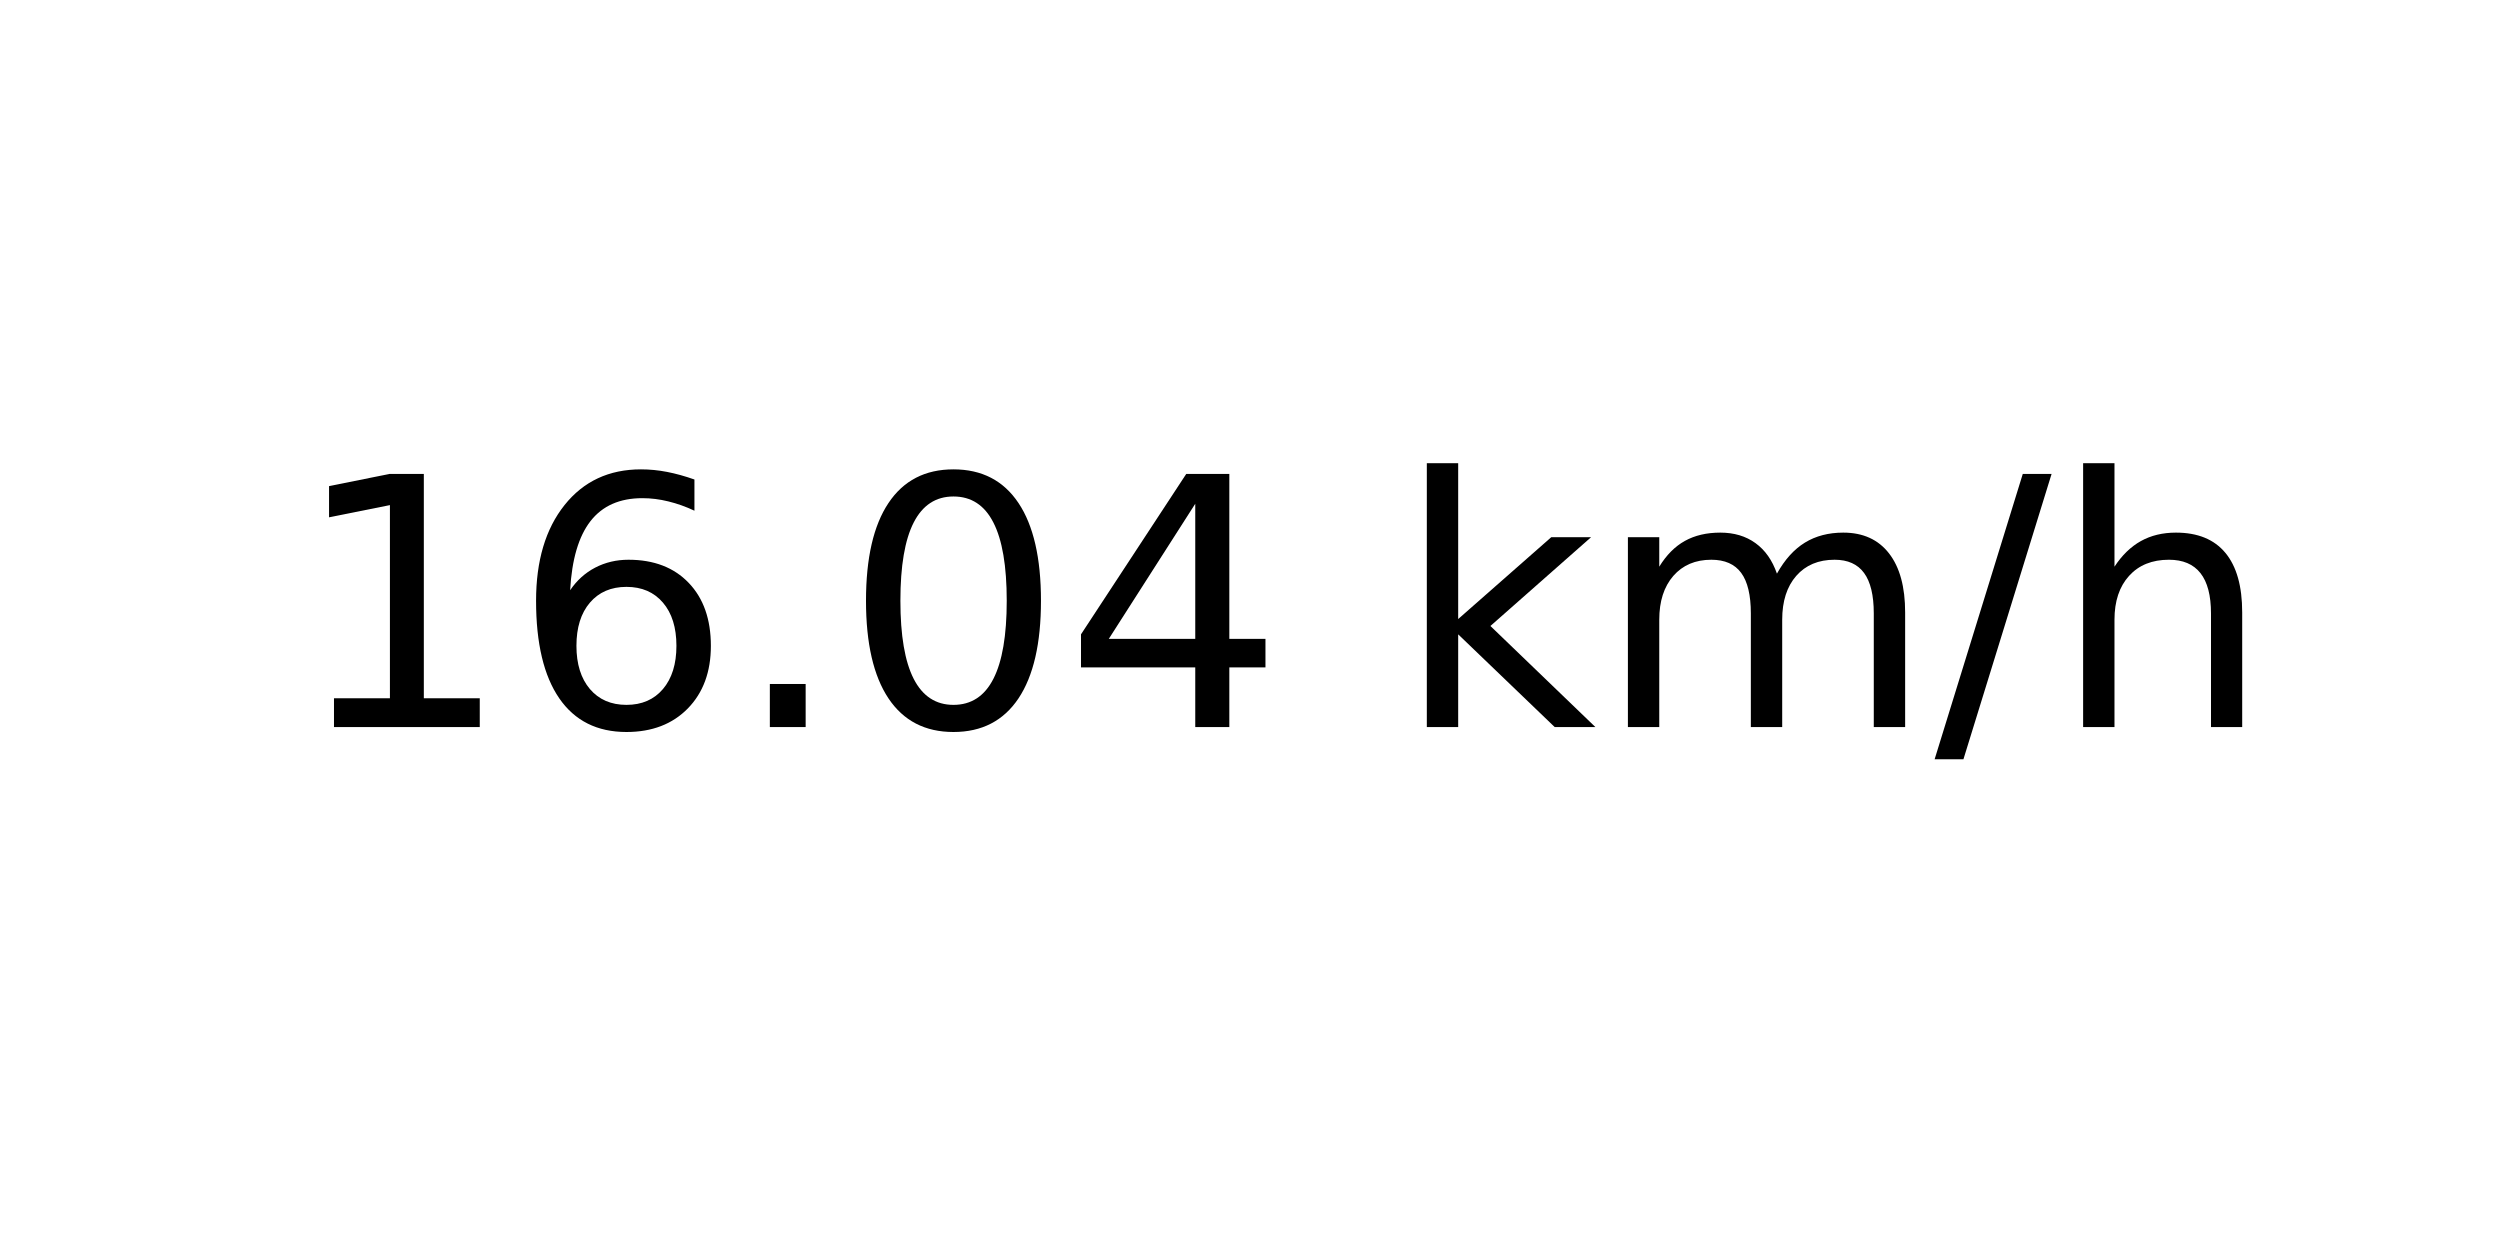
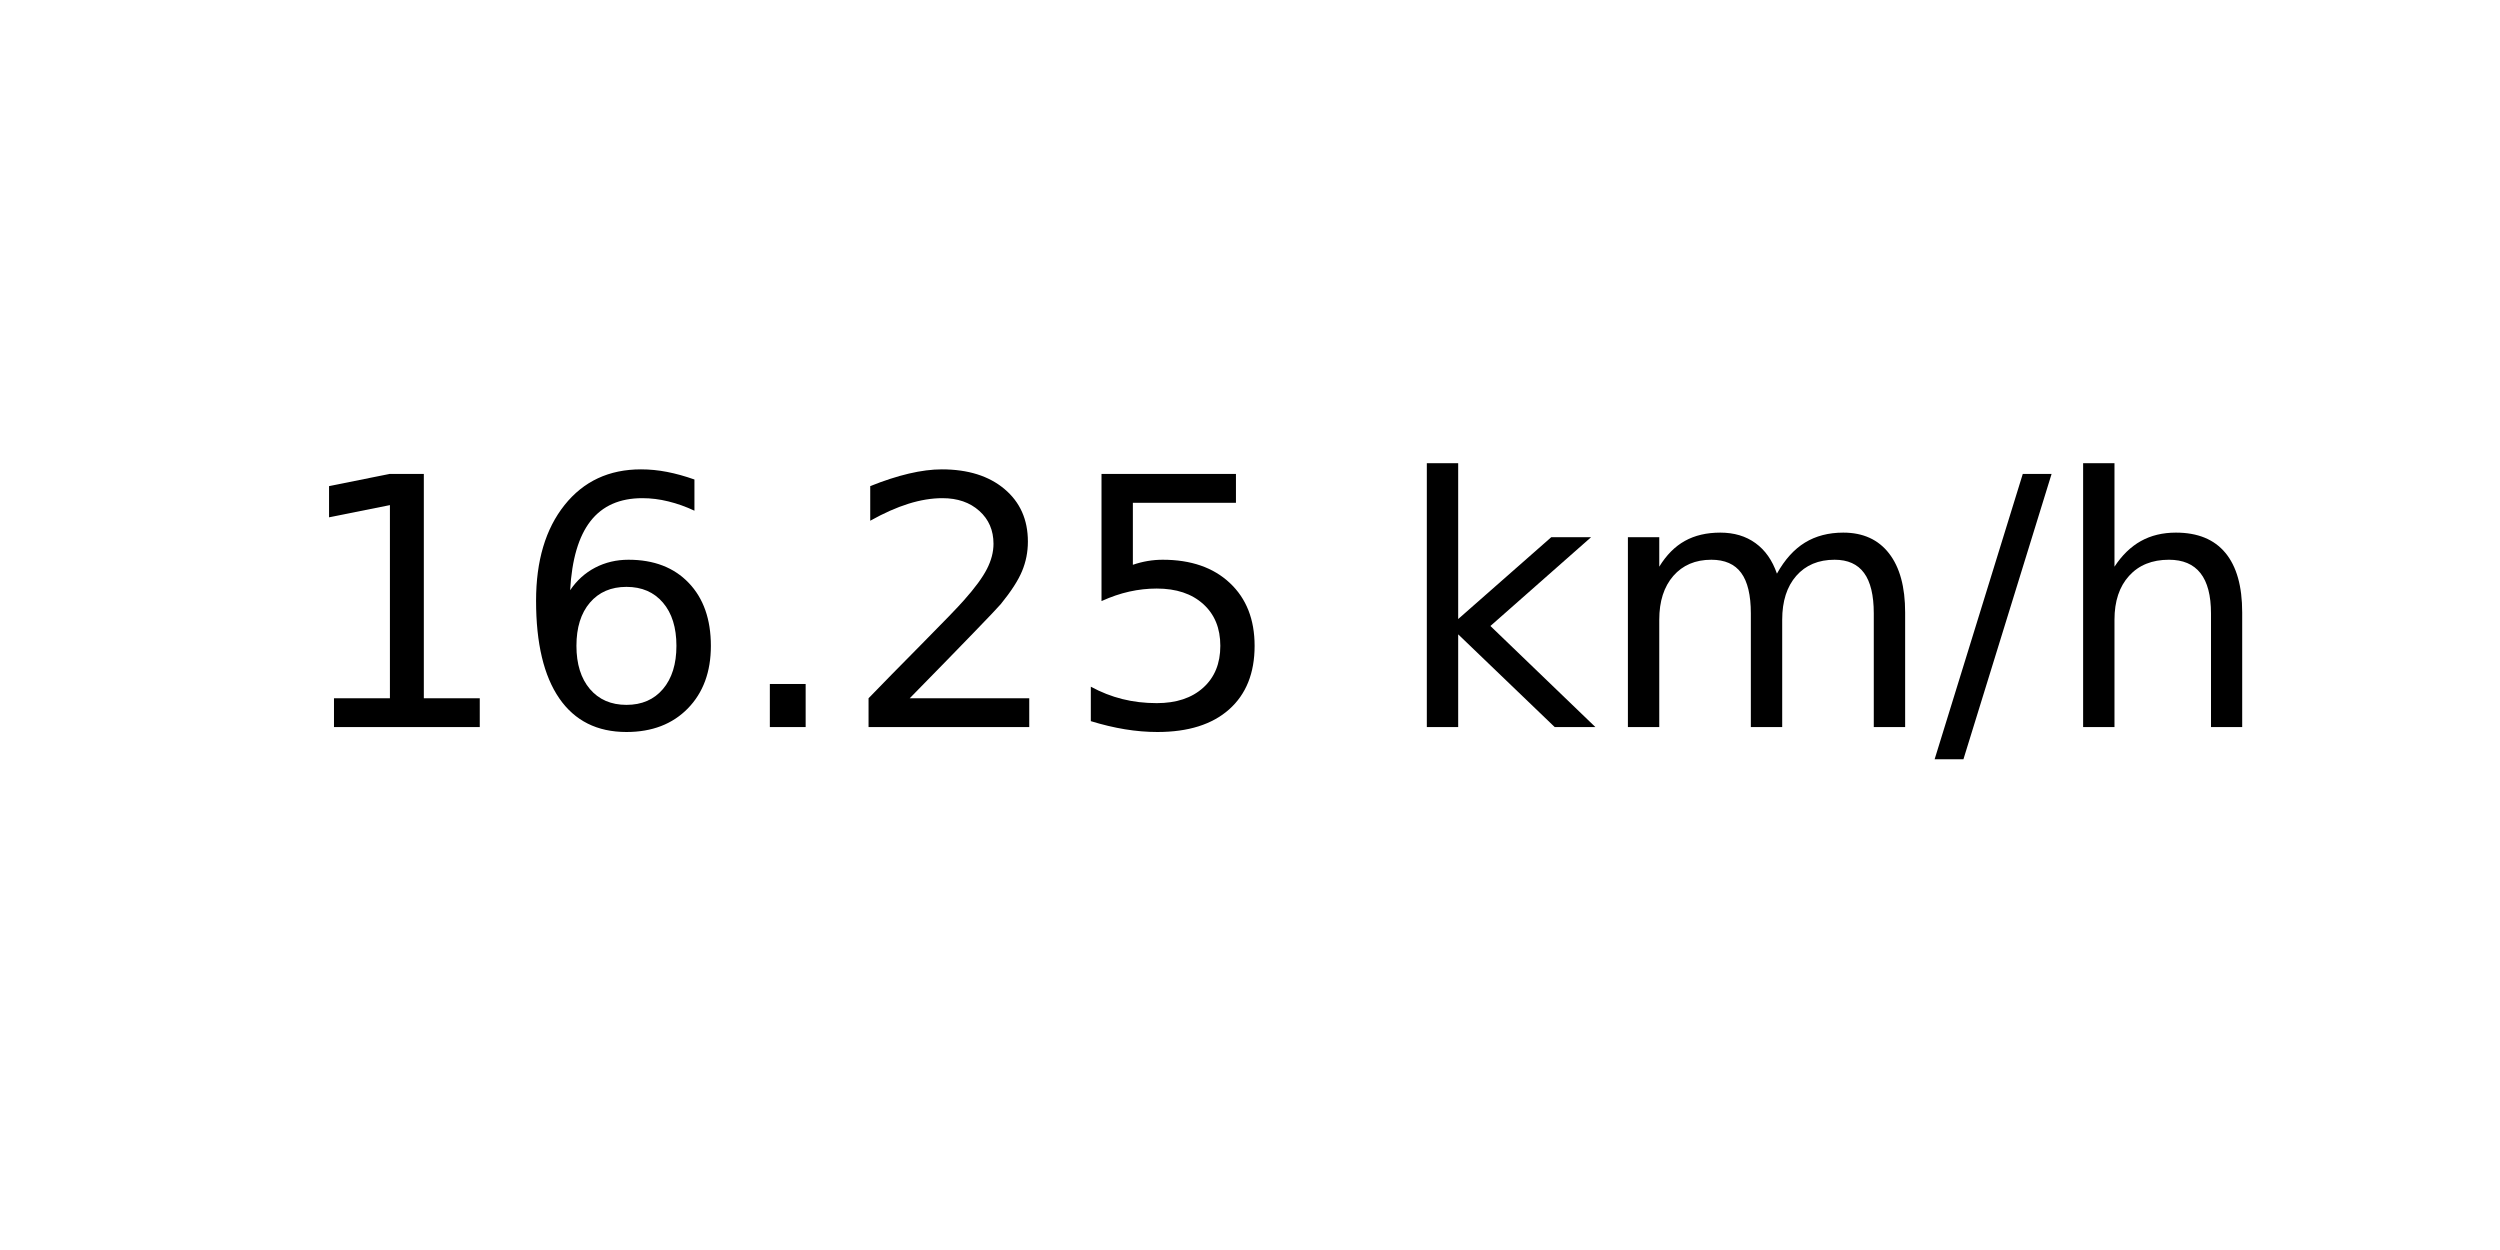
<svg xmlns="http://www.w3.org/2000/svg" xmlns:xlink="http://www.w3.org/1999/xlink" width="72pt" height="36pt" viewBox="0 0 72 36" version="1.1">
  <defs>
    <style type="text/css">*{stroke-linejoin: round; stroke-linecap: butt}</style>
  </defs>
  <g id="figure_1">
    <g id="axes_1">
      <g id="text_1">
        <g transform="translate(8.378125 20.93937) scale(0.1 -0.1)">
          <defs>
            <path id="DejaVuSans-31" d="M 794 531  L 1825 531  L 1825 4091  L 703 3866  L 703 4441  L 1819 4666  L 2450 4666  L 2450 531  L 3481 531  L 3481 0  L 794 0  L 794 531  z " transform="scale(0.015625)" />
            <path id="DejaVuSans-36" d="M 2113 2584  Q 1688 2584 1439 2293  Q 1191 2003 1191 1497  Q 1191 994 1439 701  Q 1688 409 2113 409  Q 2538 409 2786 701  Q 3034 994 3034 1497  Q 3034 2003 2786 2293  Q 2538 2584 2113 2584  z M 3366 4563  L 3366 3988  Q 3128 4100 2886 4159  Q 2644 4219 2406 4219  Q 1781 4219 1451 3797  Q 1122 3375 1075 2522  Q 1259 2794 1537 2939  Q 1816 3084 2150 3084  Q 2853 3084 3261 2657  Q 3669 2231 3669 1497  Q 3669 778 3244 343  Q 2819 -91 2113 -91  Q 1303 -91 875 529  Q 447 1150 447 2328  Q 447 3434 972 4092  Q 1497 4750 2381 4750  Q 2619 4750 2861 4703  Q 3103 4656 3366 4563  z " transform="scale(0.015625)" />
            <path id="DejaVuSans-2e" d="M 684 794  L 1344 794  L 1344 0  L 684 0  L 684 794  z " transform="scale(0.015625)" />
-             <path id="DejaVuSans-30" d="M 2034 4250  Q 1547 4250 1301 3770  Q 1056 3291 1056 2328  Q 1056 1369 1301 889  Q 1547 409 2034 409  Q 2525 409 2770 889  Q 3016 1369 3016 2328  Q 3016 3291 2770 3770  Q 2525 4250 2034 4250  z M 2034 4750  Q 2819 4750 3233 4129  Q 3647 3509 3647 2328  Q 3647 1150 3233 529  Q 2819 -91 2034 -91  Q 1250 -91 836 529  Q 422 1150 422 2328  Q 422 3509 836 4129  Q 1250 4750 2034 4750  z " transform="scale(0.015625)" />
-             <path id="DejaVuSans-34" d="M 2419 4116  L 825 1625  L 2419 1625  L 2419 4116  z M 2253 4666  L 3047 4666  L 3047 1625  L 3713 1625  L 3713 1100  L 3047 1100  L 3047 0  L 2419 0  L 2419 1100  L 313 1100  L 313 1709  L 2253 4666  z " transform="scale(0.015625)" />
+             <path id="DejaVuSans-32" d="M 1228 531  L 3431 531  L 3431 0  L 469 0  L 469 531  Q 828 903 1448 1529  Q 2069 2156 2228 2338  Q 2531 2678 2651 2914  Q 2772 3150 2772 3378  Q 2772 3750 2511 3984  Q 2250 4219 1831 4219  Q 1534 4219 1204 4116  Q 875 4013 500 3803  L 500 4441  Q 881 4594 1212 4672  Q 1544 4750 1819 4750  Q 2544 4750 2975 4387  Q 3406 4025 3406 3419  Q 3406 3131 3298 2873  Q 3191 2616 2906 2266  Q 2828 2175 2409 1742  Q 1991 1309 1228 531  z " transform="scale(0.015625)" />
+             <path id="DejaVuSans-35" d="M 691 4666  L 3169 4666  L 3169 4134  L 1269 4134  L 1269 2991  Q 1406 3038 1543 3061  Q 1681 3084 1819 3084  Q 2600 3084 3056 2656  Q 3513 2228 3513 1497  Q 3513 744 3044 326  Q 2575 -91 1722 -91  Q 1428 -91 1123 -41  Q 819 9 494 109  L 494 744  Q 775 591 1075 516  Q 1375 441 1709 441  Q 2250 441 2565 725  Q 2881 1009 2881 1497  Q 2881 1984 2565 2268  Q 2250 2553 1709 2553  Q 1456 2553 1204 2497  Q 953 2441 691 2322  L 691 4666  z " transform="scale(0.015625)" />
            <path id="DejaVuSans-20" transform="scale(0.015625)" />
            <path id="DejaVuSans-6b" d="M 581 4863  L 1159 4863  L 1159 1991  L 2875 3500  L 3609 3500  L 1753 1863  L 3688 0  L 2938 0  L 1159 1709  L 1159 0  L 581 0  L 581 4863  z " transform="scale(0.015625)" />
            <path id="DejaVuSans-6d" d="M 3328 2828  Q 3544 3216 3844 3400  Q 4144 3584 4550 3584  Q 5097 3584 5394 3201  Q 5691 2819 5691 2113  L 5691 0  L 5113 0  L 5113 2094  Q 5113 2597 4934 2840  Q 4756 3084 4391 3084  Q 3944 3084 3684 2787  Q 3425 2491 3425 1978  L 3425 0  L 2847 0  L 2847 2094  Q 2847 2600 2669 2842  Q 2491 3084 2119 3084  Q 1678 3084 1418 2786  Q 1159 2488 1159 1978  L 1159 0  L 581 0  L 581 3500  L 1159 3500  L 1159 2956  Q 1356 3278 1631 3431  Q 1906 3584 2284 3584  Q 2666 3584 2933 3390  Q 3200 3197 3328 2828  z " transform="scale(0.015625)" />
            <path id="DejaVuSans-2f" d="M 1625 4666  L 2156 4666  L 531 -594  L 0 -594  L 1625 4666  z " transform="scale(0.015625)" />
            <path id="DejaVuSans-68" d="M 3513 2113  L 3513 0  L 2938 0  L 2938 2094  Q 2938 2591 2744 2837  Q 2550 3084 2163 3084  Q 1697 3084 1428 2787  Q 1159 2491 1159 1978  L 1159 0  L 581 0  L 581 4863  L 1159 4863  L 1159 2956  Q 1366 3272 1645 3428  Q 1925 3584 2291 3584  Q 2894 3584 3203 3211  Q 3513 2838 3513 2113  z " transform="scale(0.015625)" />
          </defs>
          <use xlink:href="#DejaVuSans-31" />
          <use xlink:href="#DejaVuSans-36" x="63.623" />
          <use xlink:href="#DejaVuSans-2e" x="127.246" />
-           <use xlink:href="#DejaVuSans-30" x="159.033" />
-           <use xlink:href="#DejaVuSans-34" x="222.656" />
+           <use xlink:href="#DejaVuSans-32" x="159.033" />
+           <use xlink:href="#DejaVuSans-35" x="222.656" />
          <use xlink:href="#DejaVuSans-20" x="286.279" />
          <use xlink:href="#DejaVuSans-6b" x="318.066" />
          <use xlink:href="#DejaVuSans-6d" x="375.977" />
          <use xlink:href="#DejaVuSans-2f" x="473.389" />
          <use xlink:href="#DejaVuSans-68" x="507.08" />
        </g>
      </g>
    </g>
  </g>
</svg>
